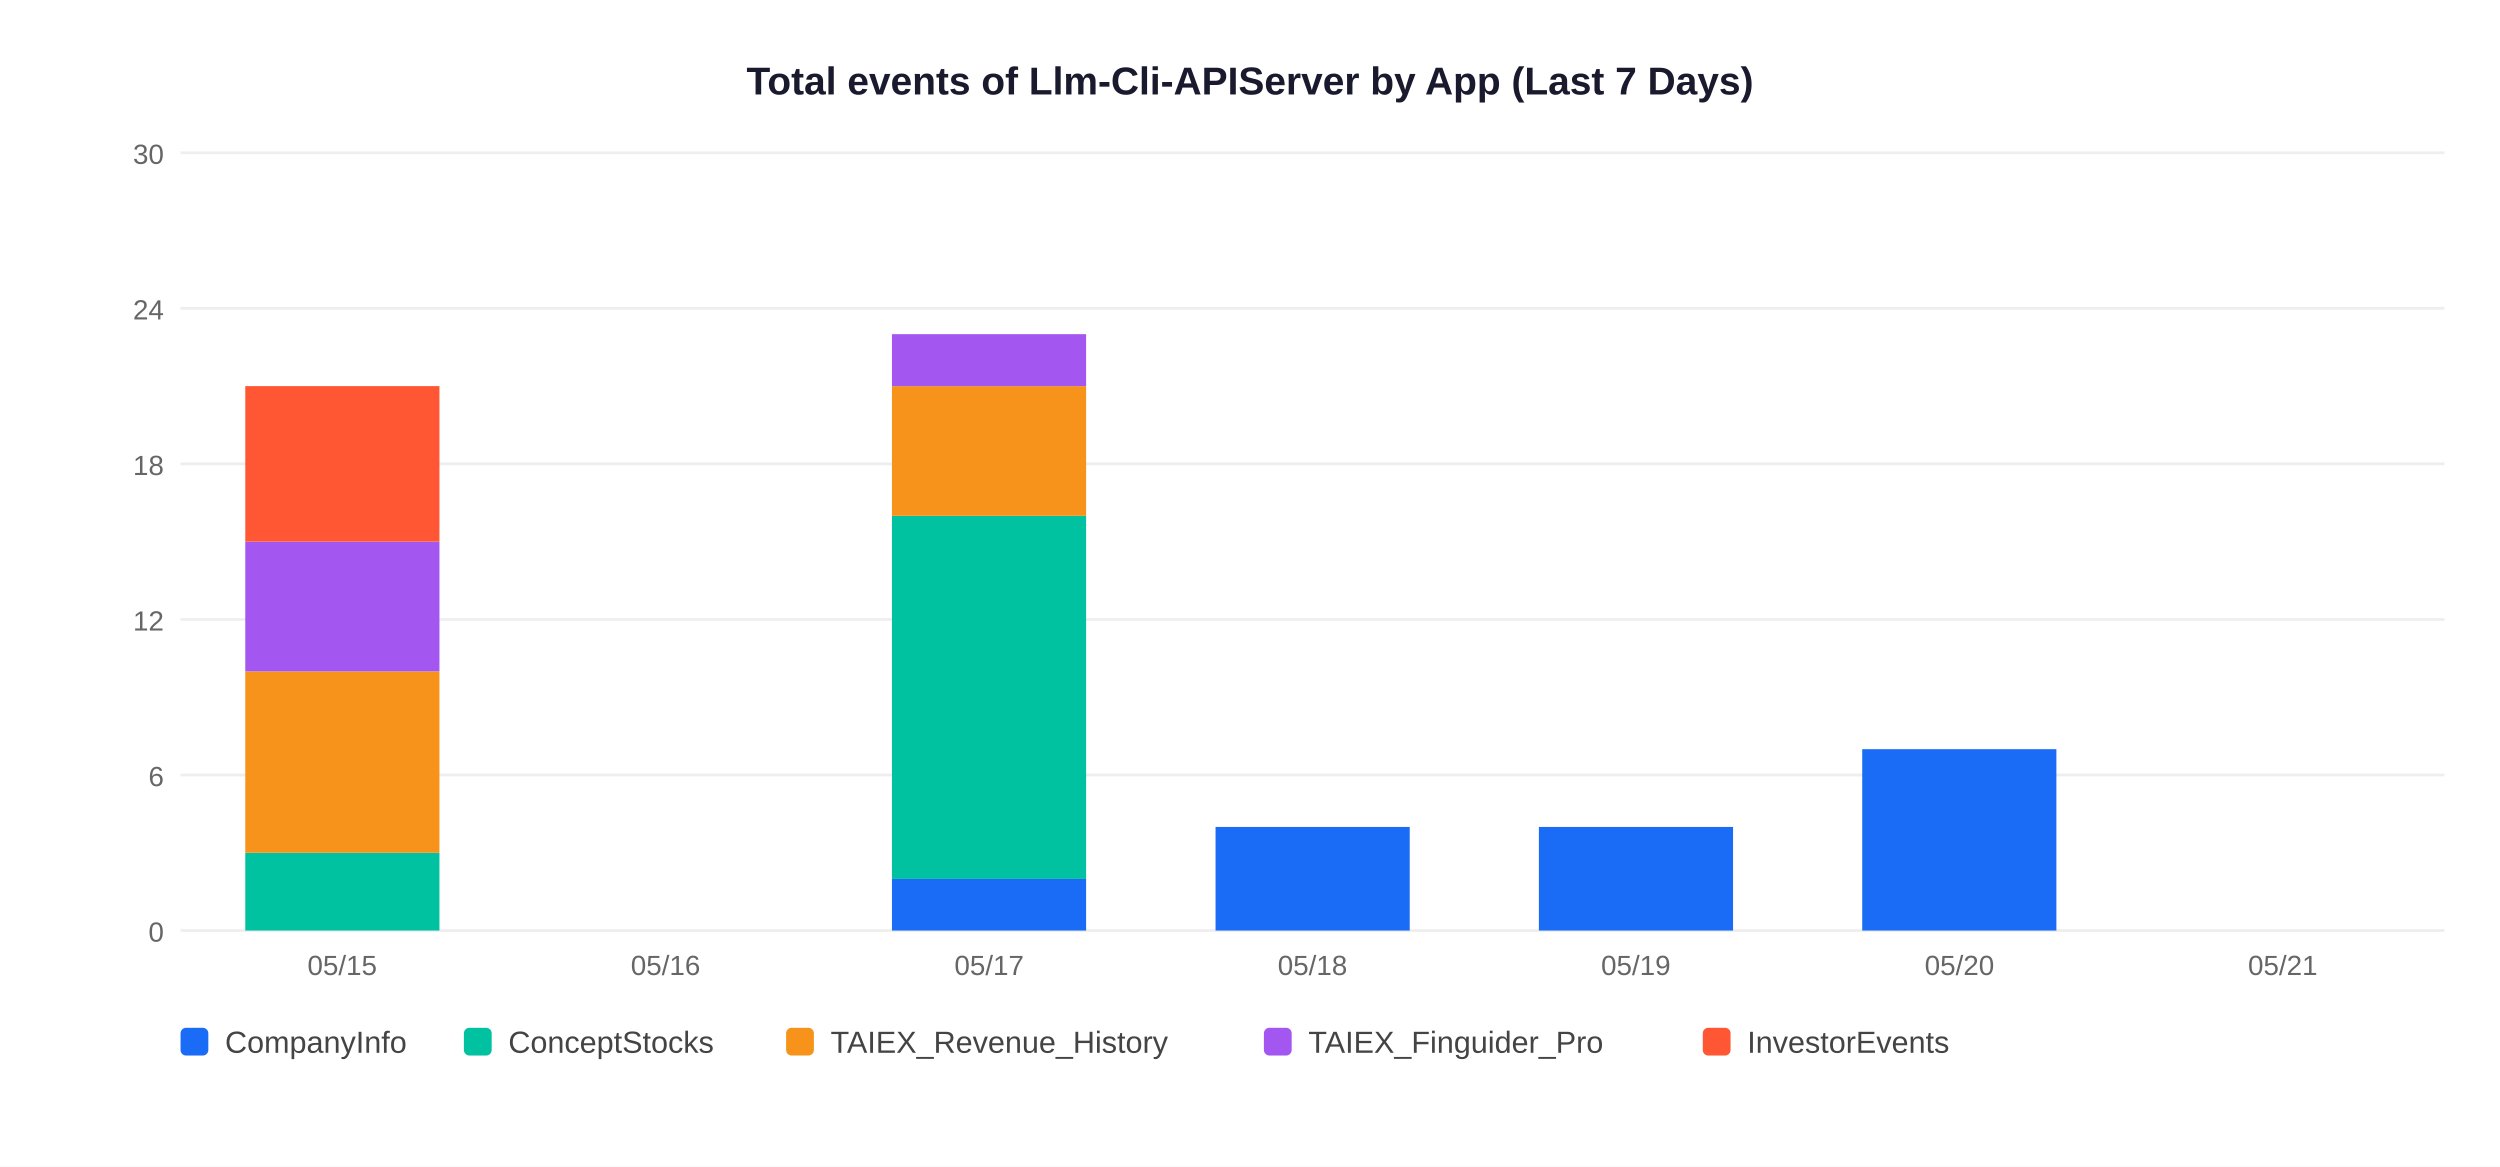
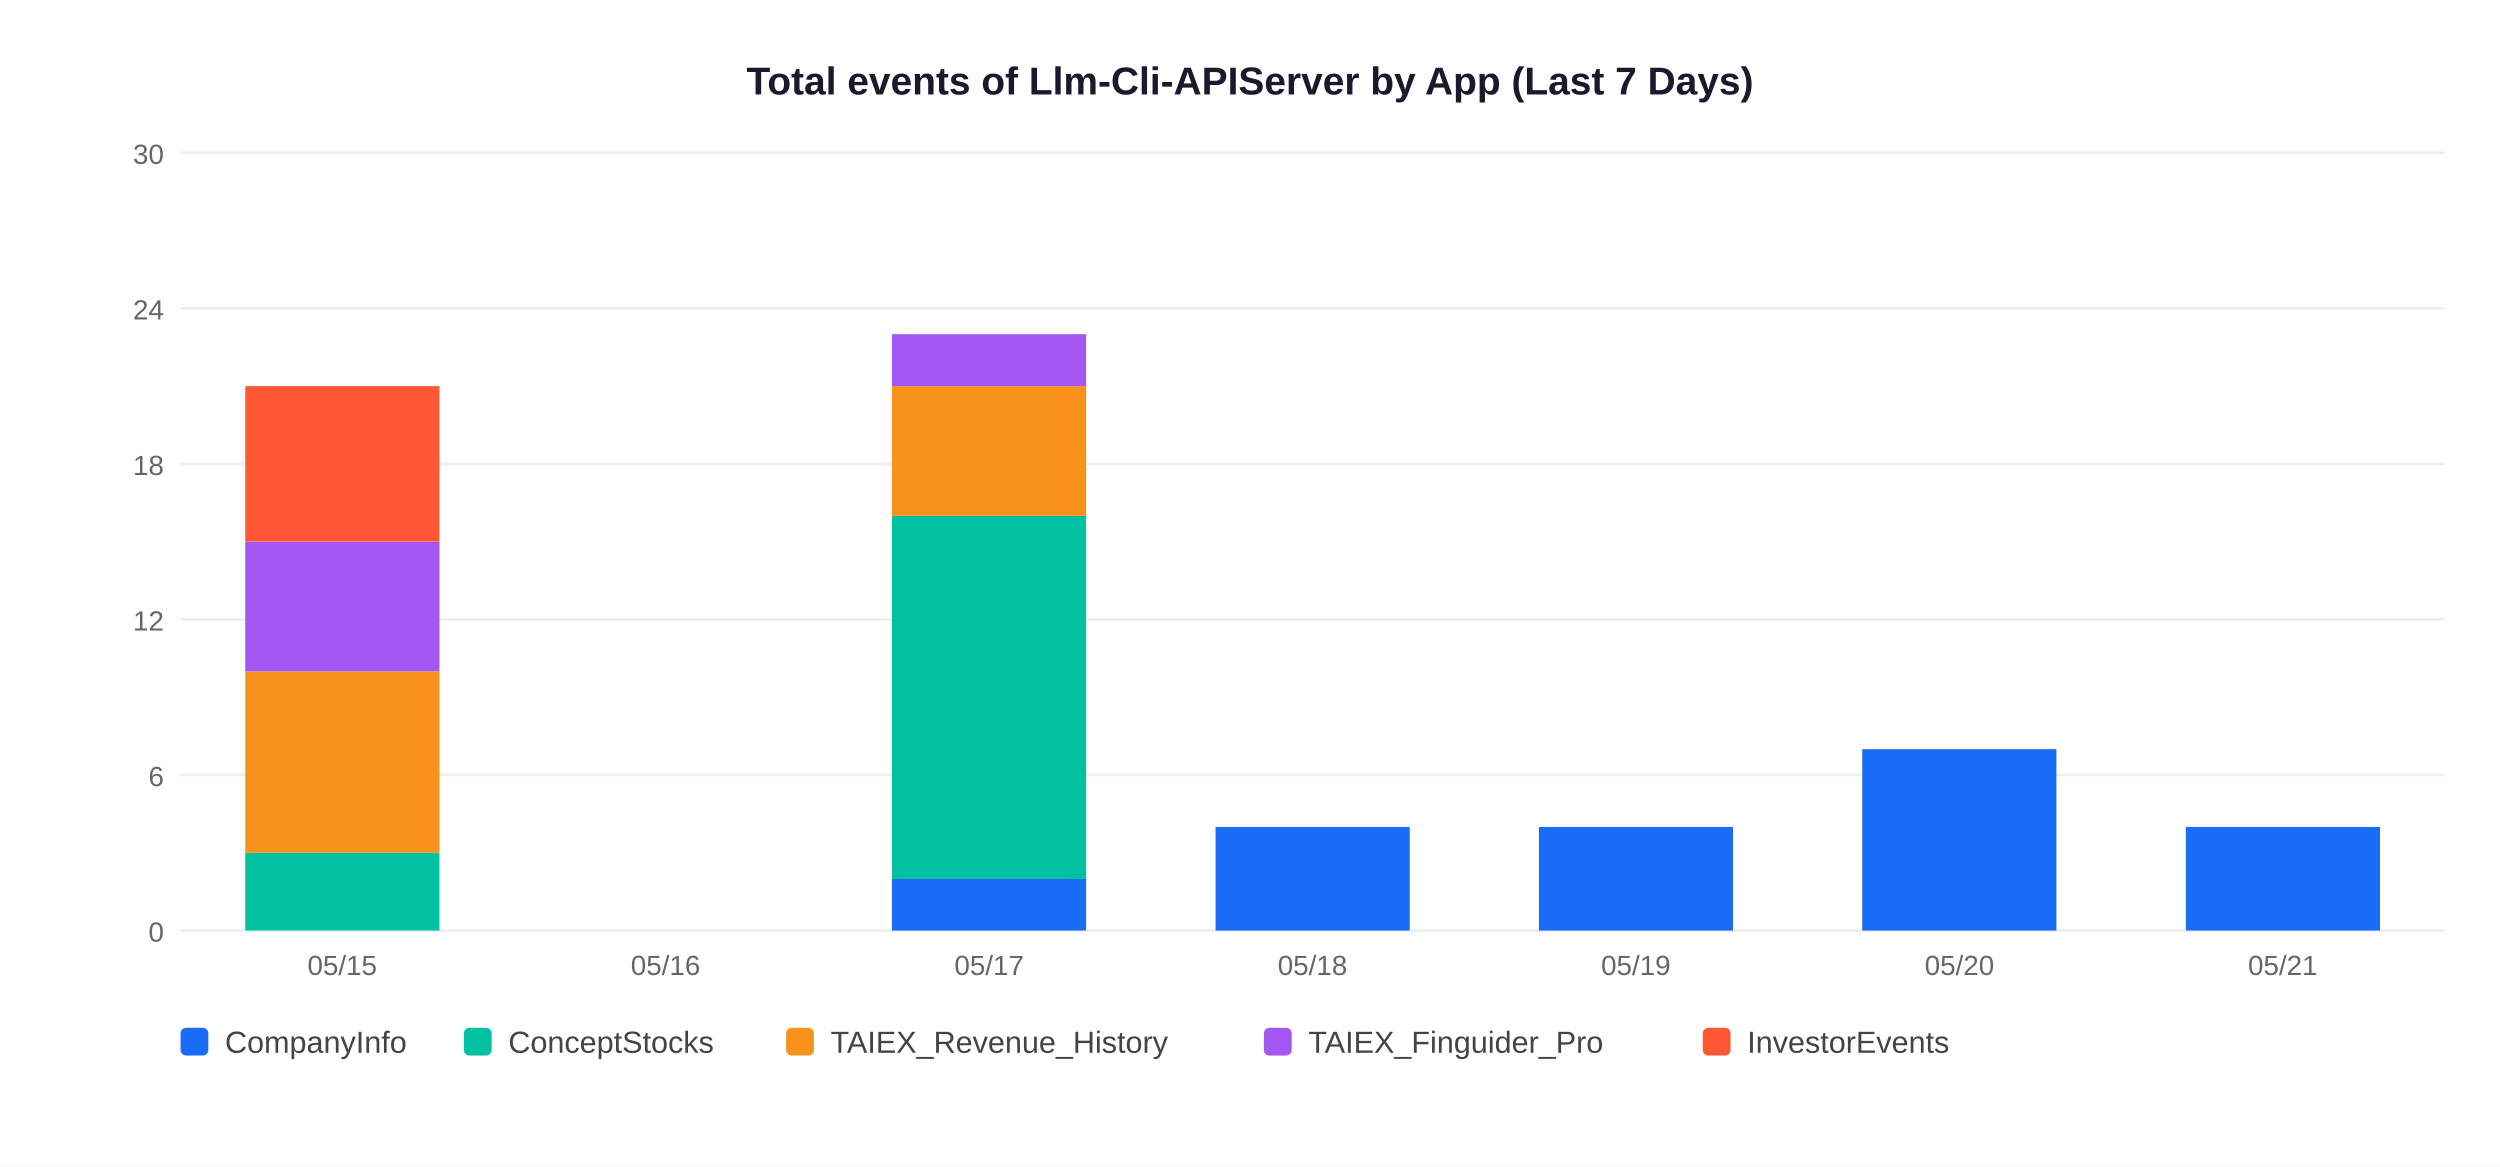
<svg xmlns="http://www.w3.org/2000/svg" width="900" height="420">
  <rect width="900" height="420" fill="white" />
  <text x="450" y="34" text-anchor="middle" font-size="14" font-weight="bold" font-family="Arial,sans-serif" fill="#1a1a2e">Total events of Llm-Cli-APIServer by App (Last 7 Days)</text>
  <line x1="65" y1="335" x2="880" y2="335" stroke="#EEEEEE" stroke-width="1" />
  <text x="59" y="339" text-anchor="end" font-size="10" font-family="Arial,sans-serif" fill="#666">0</text>
  <line x1="65" y1="279" x2="880" y2="279" stroke="#EEEEEE" stroke-width="1" />
  <text x="59" y="283" text-anchor="end" font-size="10" font-family="Arial,sans-serif" fill="#666">6</text>
  <line x1="65" y1="223" x2="880" y2="223" stroke="#EEEEEE" stroke-width="1" />
  <text x="59" y="227" text-anchor="end" font-size="10" font-family="Arial,sans-serif" fill="#666">12</text>
  <line x1="65" y1="167" x2="880" y2="167" stroke="#EEEEEE" stroke-width="1" />
  <text x="59" y="171" text-anchor="end" font-size="10" font-family="Arial,sans-serif" fill="#666">18</text>
  <line x1="65" y1="111" x2="880" y2="111" stroke="#EEEEEE" stroke-width="1" />
  <text x="59" y="115" text-anchor="end" font-size="10" font-family="Arial,sans-serif" fill="#666">24</text>
  <line x1="65" y1="55" x2="880" y2="55" stroke="#EEEEEE" stroke-width="1" />
  <text x="59" y="59" text-anchor="end" font-size="10" font-family="Arial,sans-serif" fill="#666">30</text>
  <rect x="88.3" y="307.0" width="69.9" height="28.0" fill="#00C2A0" />
  <rect x="88.3" y="241.7" width="69.9" height="65.3" fill="#F7931A" />
  <rect x="88.3" y="195.0" width="69.9" height="46.7" fill="#A456F0" />
  <rect x="88.3" y="139.0" width="69.9" height="56.0" fill="#FF5733" />
  <text x="123.2" y="351" text-anchor="middle" font-size="10" font-family="Arial,sans-serif" fill="#666">05/15</text>
  <text x="239.6" y="351" text-anchor="middle" font-size="10" font-family="Arial,sans-serif" fill="#666">05/16</text>
  <rect x="321.1" y="316.3" width="69.9" height="18.7" fill="#1A6CF7" />
  <rect x="321.1" y="185.7" width="69.9" height="130.7" fill="#00C2A0" />
  <rect x="321.1" y="139.0" width="69.9" height="46.7" fill="#F7931A" />
  <rect x="321.1" y="120.3" width="69.9" height="18.7" fill="#A456F0" />
  <text x="356.1" y="351" text-anchor="middle" font-size="10" font-family="Arial,sans-serif" fill="#666">05/17</text>
  <rect x="437.6" y="297.7" width="69.9" height="37.3" fill="#1A6CF7" />
  <text x="472.5" y="351" text-anchor="middle" font-size="10" font-family="Arial,sans-serif" fill="#666">05/18</text>
  <rect x="554.0" y="297.7" width="69.9" height="37.3" fill="#1A6CF7" />
  <text x="588.9" y="351" text-anchor="middle" font-size="10" font-family="Arial,sans-serif" fill="#666">05/19</text>
  <rect x="670.4" y="269.7" width="69.9" height="65.3" fill="#1A6CF7" />
  <text x="705.4" y="351" text-anchor="middle" font-size="10" font-family="Arial,sans-serif" fill="#666">05/20</text>
+   <rect x="786.9" y="297.7" width="69.9" height="37.3" fill="#1A6CF7" />
  <text x="821.8" y="351" text-anchor="middle" font-size="10" font-family="Arial,sans-serif" fill="#666">05/21</text>
  <rect x="65" y="370" width="10" height="10" rx="2" fill="#1A6CF7" />
  <text x="81" y="379" font-size="11" font-family="Arial,sans-serif" fill="#444">CompanyInfo</text>
  <rect x="167" y="370" width="10" height="10" rx="2" fill="#00C2A0" />
  <text x="183" y="379" font-size="11" font-family="Arial,sans-serif" fill="#444">ConceptStocks</text>
  <rect x="283" y="370" width="10" height="10" rx="2" fill="#F7931A" />
  <text x="299" y="379" font-size="11" font-family="Arial,sans-serif" fill="#444">TAIEX_Revenue_History</text>
  <rect x="455" y="370" width="10" height="10" rx="2" fill="#A456F0" />
  <text x="471" y="379" font-size="11" font-family="Arial,sans-serif" fill="#444">TAIEX_Finguider_Pro</text>
  <rect x="613" y="370" width="10" height="10" rx="2" fill="#FF5733" />
  <text x="629" y="379" font-size="11" font-family="Arial,sans-serif" fill="#444">InvestorEvents</text>
</svg>
